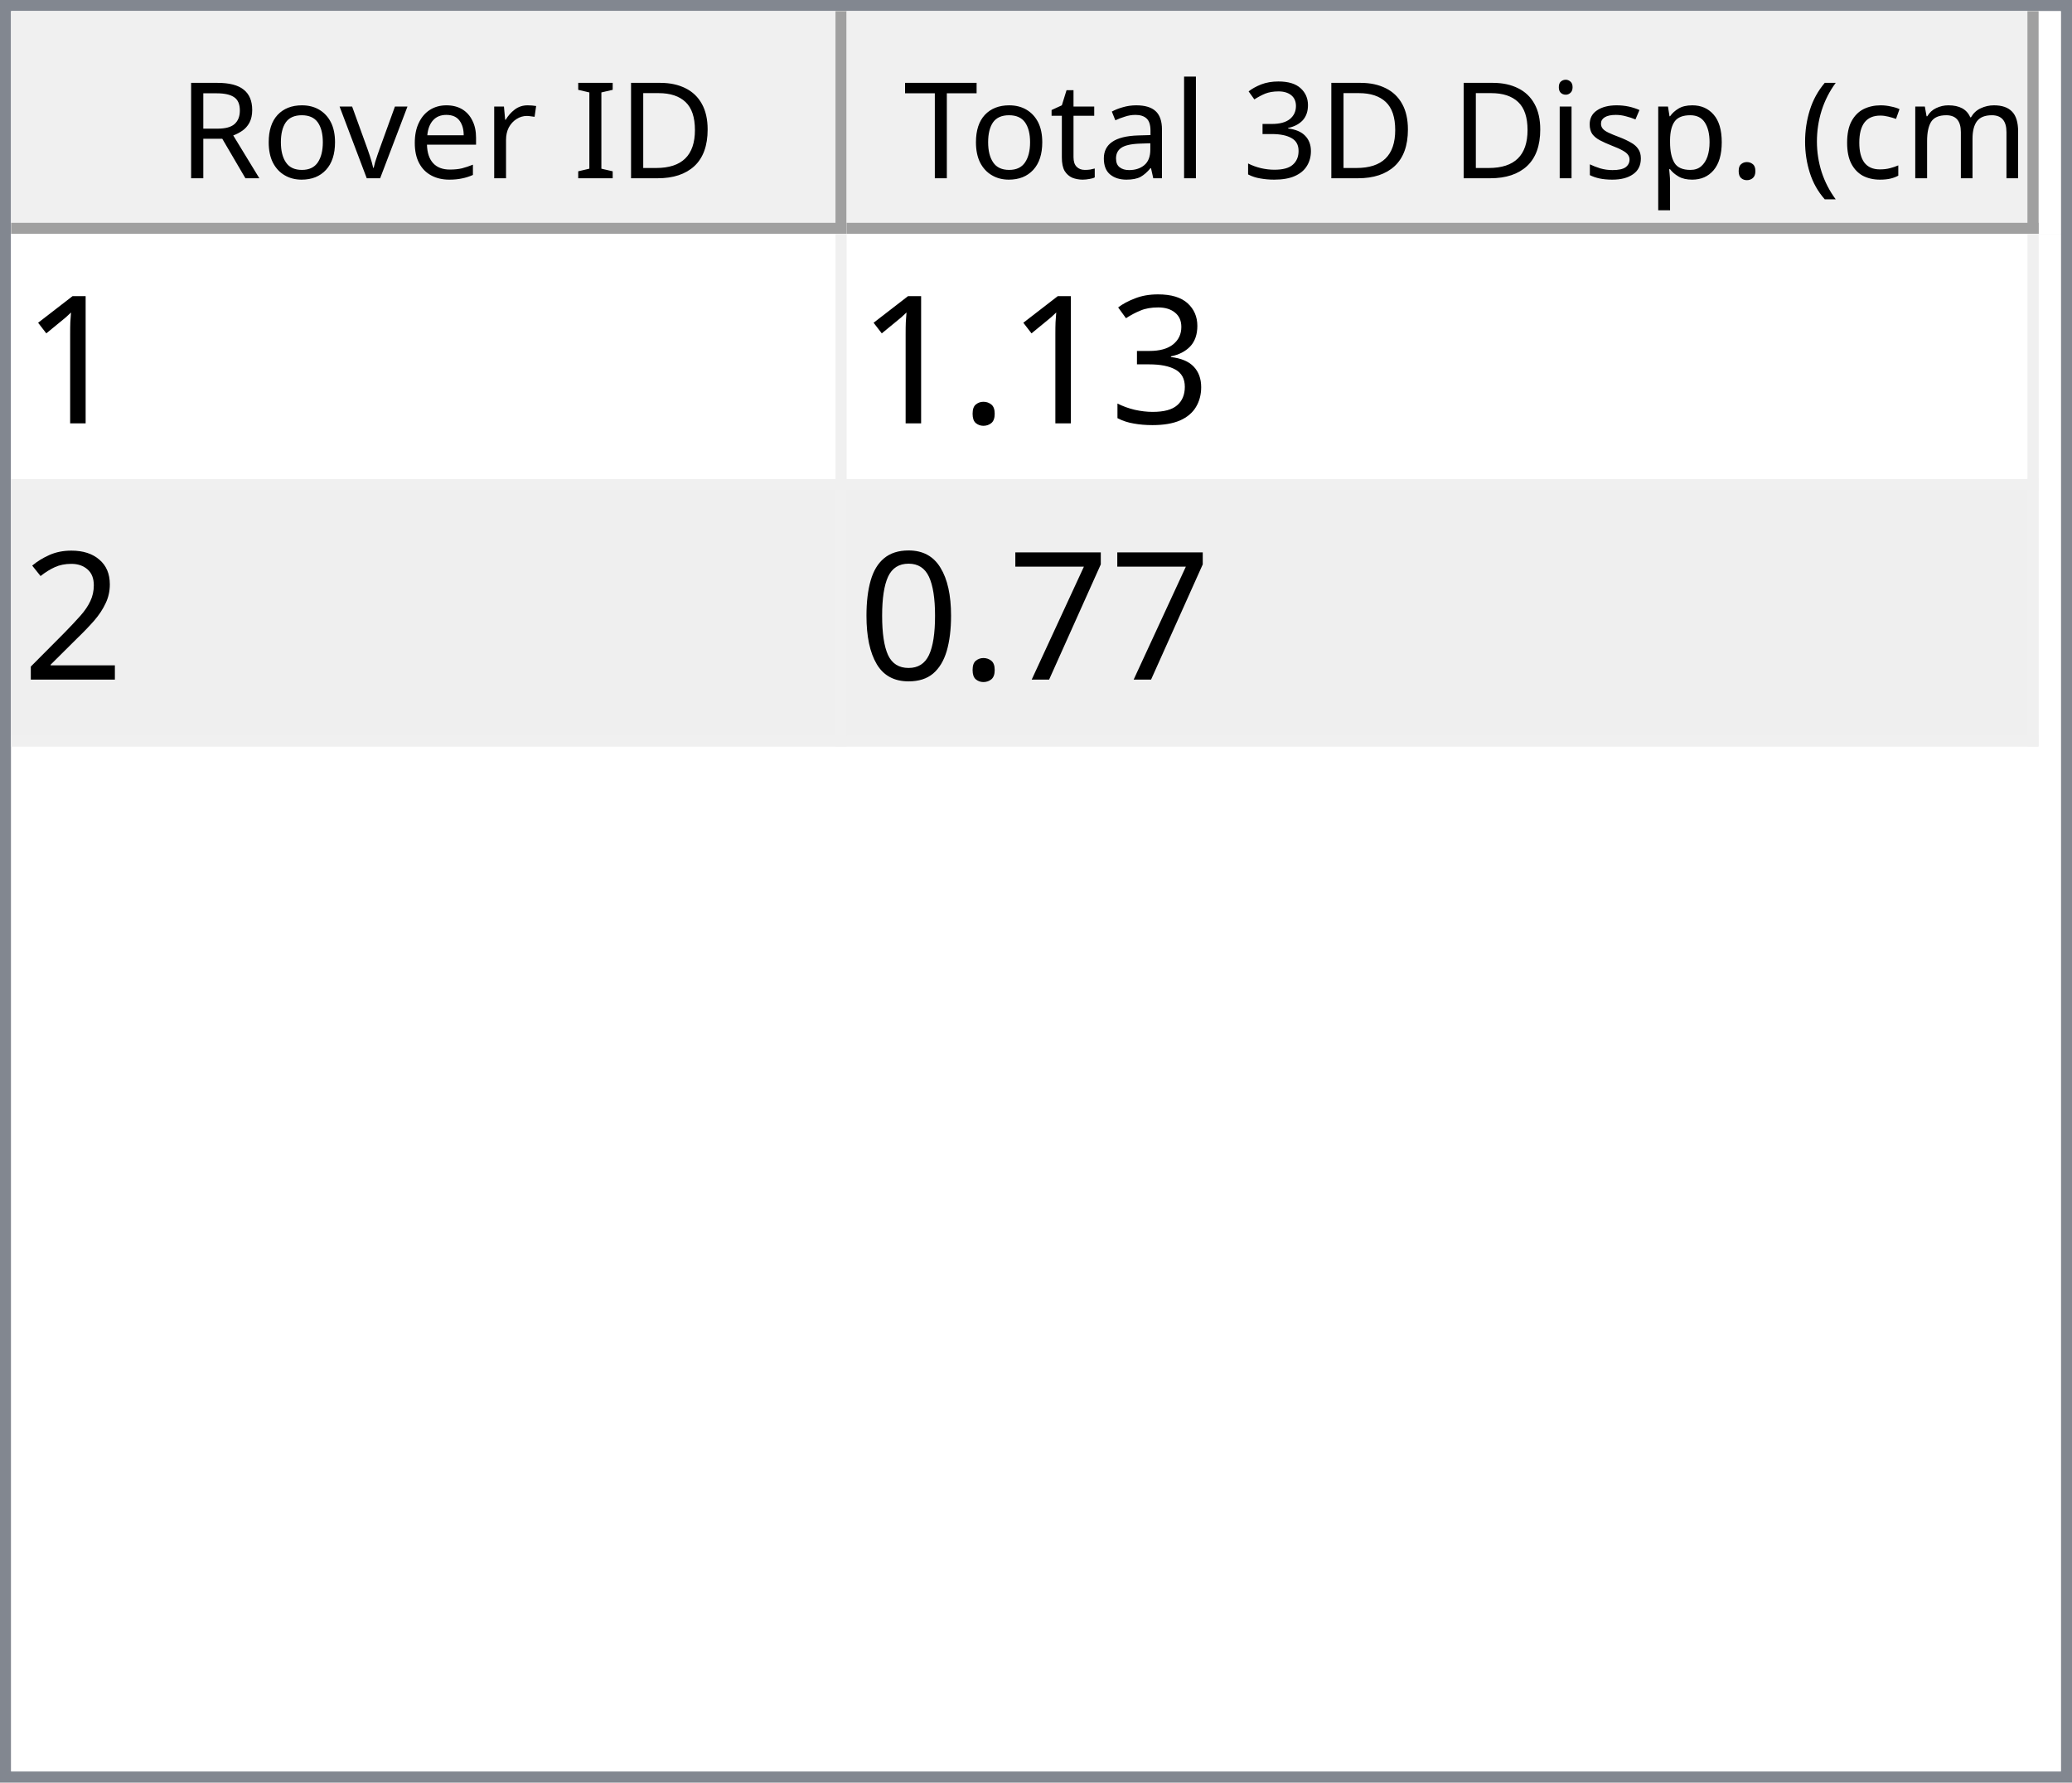
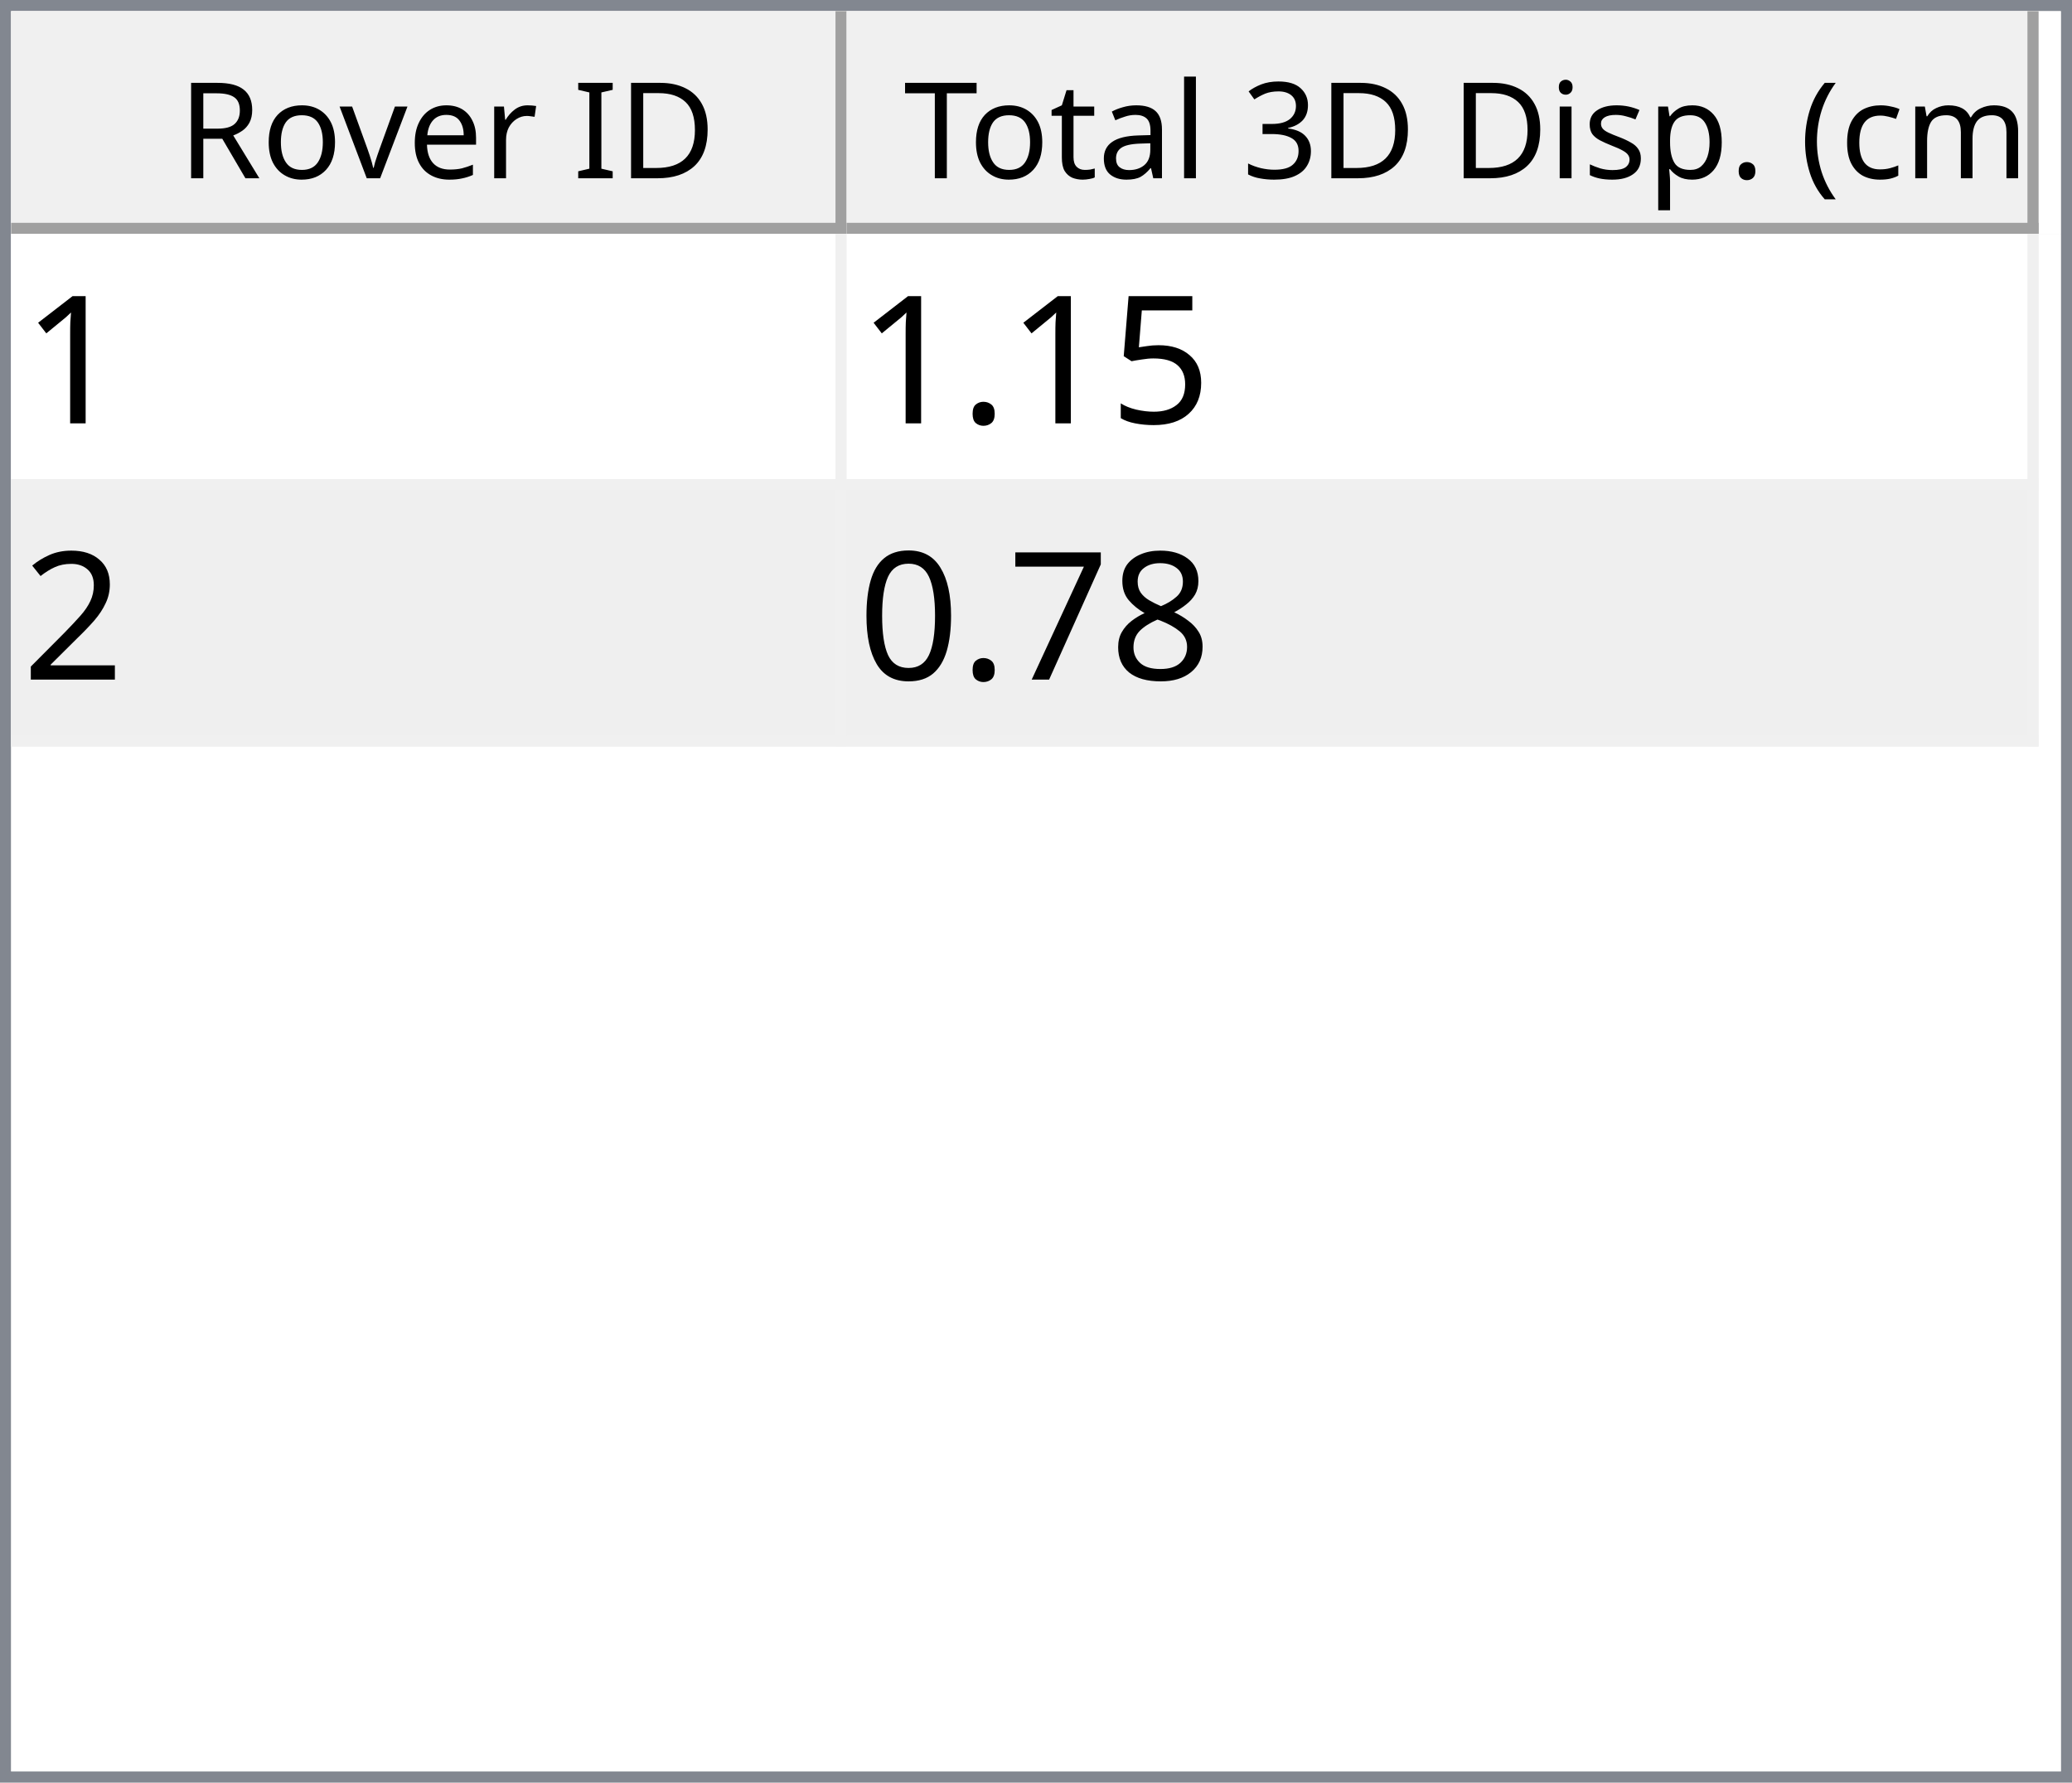
<svg xmlns="http://www.w3.org/2000/svg" style="fill-opacity:1; color-rendering:auto; color-interpolation:auto; text-rendering:auto; stroke:black; stroke-linecap:square; stroke-miterlimit:10; shape-rendering:auto; stroke-opacity:1; fill:black; stroke-dasharray:none; font-weight:normal; stroke-width:1; font-family:'Dialog'; font-style:normal; stroke-linejoin:miter; font-size:12px; stroke-dashoffset:0; image-rendering:auto;" width="186" height="160">
  <defs id="genericDefs" />
  <g>
    <defs id="defs1">
      <clipPath clipPathUnits="userSpaceOnUse" id="clipPath1">
        <path d="M0 0 L186 0 L186 160 L0 160 L0 0 Z" />
      </clipPath>
      <clipPath clipPathUnits="userSpaceOnUse" id="clipPath2">
        <path d="M0 0 L0 160 L186 160 L186 0 Z" />
      </clipPath>
      <clipPath clipPathUnits="userSpaceOnUse" id="clipPath3">
        <path d="M0 0 L0 20 L184 20 L184 0 Z" />
      </clipPath>
      <clipPath clipPathUnits="userSpaceOnUse" id="clipPath4">
        <path d="M0 0 L0 20 L75 20 L75 0 Z" />
      </clipPath>
      <clipPath clipPathUnits="userSpaceOnUse" id="clipPath5">
        <path d="M1 1 L1 19 L74 19 L74 1 Z" />
      </clipPath>
      <clipPath clipPathUnits="userSpaceOnUse" id="clipPath6">
        <path d="M0 0 L0 18 L73 18 L73 0 Z" />
      </clipPath>
      <clipPath clipPathUnits="userSpaceOnUse" id="clipPath7">
        <path d="M-0.5 -0.5 L-0.5 19.5 L74.5 19.5 L74.5 -0.5 Z" />
      </clipPath>
      <clipPath clipPathUnits="userSpaceOnUse" id="clipPath8">
        <path d="M0 0 L0 20 L107 20 L107 0 Z" />
      </clipPath>
      <clipPath clipPathUnits="userSpaceOnUse" id="clipPath9">
        <path d="M1 1 L1 19 L106 19 L106 1 Z" />
      </clipPath>
      <clipPath clipPathUnits="userSpaceOnUse" id="clipPath10">
        <path d="M0 0 L0 18 L105 18 L105 0 Z" />
      </clipPath>
      <clipPath clipPathUnits="userSpaceOnUse" id="clipPath11">
        <path d="M-0.5 -0.5 L-0.5 19.5 L106.5 19.5 L106.5 -0.5 Z" />
      </clipPath>
      <clipPath clipPathUnits="userSpaceOnUse" id="clipPath12">
        <path d="M0 0 L0 138 L184 138 L184 0 Z" />
      </clipPath>
      <clipPath clipPathUnits="userSpaceOnUse" id="clipPath13">
        <path d="M0 0 L0 46 L182 46 L182 0 Z" />
      </clipPath>
      <clipPath clipPathUnits="userSpaceOnUse" id="clipPath14">
        <path d="M-0.5 -0.5 L-0.5 45.5 L181.5 45.5 L181.5 -0.5 Z" />
      </clipPath>
      <clipPath clipPathUnits="userSpaceOnUse" id="clipPath15">
        <path d="M0 0 L0 22 L74 22 L74 0 Z" />
      </clipPath>
      <clipPath clipPathUnits="userSpaceOnUse" id="clipPath16">
        <path d="M0 0 L0 22 L106 22 L106 0 Z" />
      </clipPath>
      <font horiz-adv-x="64.551" id="font1">
        <font-face ascent="107.91" descent="25.098" units-per-em="100" style="font-style:normal; font-family:Segoe UI; font-weight:normal;" />
        <missing-glyph horiz-adv-x="64.551" d="M8.109 0 L8.109 68.266 L56.453 68.266 L56.453 0 L8.109 0 ZM15.328 7.234 L49.219 7.234 L49.219 61.031 L15.328 61.031 L15.328 7.234 Z" />
        <glyph unicode="D" horiz-adv-x="70.117" d="M9.188 0 L9.188 70.016 L28.516 70.016 Q65.531 70.016 65.531 35.891 Q65.531 19.672 55.25 9.836 Q44.969 0 27.734 0 L9.188 0 ZM17.391 62.594 L17.391 7.422 L27.828 7.422 Q41.609 7.422 49.273 14.797 Q56.938 22.172 56.938 35.688 Q56.938 62.594 28.328 62.594 L17.391 62.594 Z" />
        <glyph unicode="I" horiz-adv-x="26.611" d="M17.391 0 L9.188 0 L9.188 70.016 L17.391 70.016 L17.391 0 Z" />
        <glyph unicode=" " horiz-adv-x="27.393" d="" />
        <glyph unicode="r" horiz-adv-x="34.766" d="M34.188 41.891 Q32.078 43.5 28.125 43.5 Q23 43.5 19.555 38.672 Q16.109 33.844 16.109 25.484 L16.109 0 L8.109 0 L8.109 50 L16.109 50 L16.109 39.703 L16.312 39.703 Q18.016 44.969 21.531 47.922 Q25.047 50.875 29.391 50.875 Q32.516 50.875 34.188 50.203 L34.188 41.891 Z" />
        <glyph unicode="e" horiz-adv-x="52.295" d="M48.297 23 L12.984 23 Q13.188 14.656 17.484 10.109 Q21.781 5.562 29.297 5.562 Q37.75 5.562 44.828 11.141 L44.828 3.609 Q38.234 -1.172 27.391 -1.172 Q16.797 -1.172 10.742 5.641 Q4.688 12.453 4.688 24.812 Q4.688 36.469 11.305 43.82 Q17.922 51.172 27.734 51.172 Q37.547 51.172 42.922 44.828 Q48.297 38.484 48.297 27.203 L48.297 23 ZM40.094 29.781 Q40.047 36.719 36.75 40.578 Q33.453 44.438 27.594 44.438 Q21.922 44.438 17.969 40.383 Q14.016 36.328 13.094 29.781 L40.094 29.781 Z" />
        <glyph unicode="v" horiz-adv-x="47.9" d="M47.406 50 L27.484 0 L19.625 0 L0.688 50 L9.469 50 L22.172 13.672 Q23.578 9.672 23.922 6.688 L24.125 6.688 Q24.609 10.453 25.688 13.484 L38.969 50 L47.406 50 Z" />
        <glyph unicode="o" horiz-adv-x="58.594" d="M29 -1.172 Q17.922 -1.172 11.305 5.836 Q4.688 12.844 4.688 24.422 Q4.688 37.016 11.57 44.094 Q18.453 51.172 30.172 51.172 Q41.359 51.172 47.633 44.289 Q53.906 37.406 53.906 25.203 Q53.906 13.234 47.141 6.031 Q40.375 -1.172 29 -1.172 ZM29.594 44.438 Q21.875 44.438 17.383 39.188 Q12.891 33.938 12.891 24.703 Q12.891 15.828 17.43 10.695 Q21.969 5.562 29.594 5.562 Q37.359 5.562 41.531 10.594 Q45.703 15.625 45.703 24.906 Q45.703 34.281 41.531 39.359 Q37.359 44.438 29.594 44.438 Z" />
        <glyph unicode="R" horiz-adv-x="59.814" d="M59.375 0 L49.609 0 L37.891 19.625 Q36.281 22.359 34.766 24.289 Q33.25 26.219 31.664 27.438 Q30.078 28.656 28.25 29.219 Q26.422 29.781 24.125 29.781 L17.391 29.781 L17.391 0 L9.188 0 L9.188 70.016 L30.078 70.016 Q34.672 70.016 38.555 68.867 Q42.438 67.719 45.289 65.375 Q48.141 63.031 49.758 59.547 Q51.375 56.062 51.375 51.375 Q51.375 47.703 50.273 44.656 Q49.172 41.609 47.148 39.211 Q45.125 36.812 42.266 35.133 Q39.406 33.453 35.844 32.516 L35.844 32.328 Q37.594 31.547 38.891 30.547 Q40.188 29.547 41.359 28.18 Q42.531 26.812 43.68 25.078 Q44.828 23.344 46.234 21.047 L59.375 0 ZM17.391 62.594 L17.391 37.203 L28.516 37.203 Q31.594 37.203 34.203 38.133 Q36.812 39.062 38.719 40.797 Q40.625 42.531 41.703 45.047 Q42.781 47.562 42.781 50.688 Q42.781 56.297 39.141 59.445 Q35.5 62.594 28.609 62.594 L17.391 62.594 Z" />
        <glyph unicode=")" horiz-adv-x="30.176" d="M8.297 -15.922 L1.172 -15.922 Q16.406 2.344 16.406 26.812 Q16.406 51.469 1.078 70.016 L8.297 70.016 Q23.531 52.156 23.531 26.703 Q23.531 1.375 8.297 -15.922 Z" />
        <glyph unicode="m" horiz-adv-x="86.133" d="M79.109 0 L71.094 0 L71.094 28.719 Q71.094 37.016 68.531 40.727 Q65.969 44.438 59.906 44.438 Q54.781 44.438 51.195 39.75 Q47.609 35.062 47.609 28.516 L47.609 0 L39.594 0 L39.594 29.688 Q39.594 44.438 28.219 44.438 Q22.953 44.438 19.531 40.016 Q16.109 35.594 16.109 28.516 L16.109 0 L8.109 0 L8.109 50 L16.109 50 L16.109 42.094 L16.312 42.094 Q21.625 51.172 31.844 51.172 Q36.969 51.172 40.773 48.312 Q44.578 45.453 46 40.828 Q51.562 51.172 62.594 51.172 Q79.109 51.172 79.109 30.812 L79.109 0 Z" />
        <glyph unicode="c" horiz-adv-x="46.191" d="M42.188 2.297 Q36.422 -1.172 28.516 -1.172 Q17.828 -1.172 11.258 5.789 Q4.688 12.75 4.688 23.828 Q4.688 36.188 11.766 43.68 Q18.844 51.172 30.672 51.172 Q37.25 51.172 42.281 48.734 L42.281 40.531 Q36.719 44.438 30.375 44.438 Q22.703 44.438 17.797 38.945 Q12.891 33.453 12.891 24.516 Q12.891 15.719 17.508 10.641 Q22.125 5.562 29.891 5.562 Q36.422 5.562 42.188 9.906 L42.188 2.297 Z" />
        <glyph unicode="(" horiz-adv-x="30.176" d="M29.109 -15.922 L21.969 -15.922 Q6.844 1.375 6.844 26.703 Q6.844 52.156 21.969 70.016 L29.203 70.016 Q13.875 51.469 13.875 26.812 Q13.875 2.344 29.109 -15.922 Z" />
        <glyph unicode="." horiz-adv-x="21.68" d="M10.891 -1.078 Q8.641 -1.078 7.055 0.539 Q5.469 2.156 5.469 4.391 Q5.469 6.641 7.055 8.273 Q8.641 9.906 10.891 9.906 Q13.188 9.906 14.797 8.273 Q16.406 6.641 16.406 4.391 Q16.406 2.156 14.797 0.539 Q13.188 -1.078 10.891 -1.078 Z" />
        <glyph unicode="p" horiz-adv-x="58.789" d="M16.312 7.234 L16.109 7.234 L16.109 -23 L8.109 -23 L8.109 50 L16.109 50 L16.109 41.219 L16.312 41.219 Q22.219 51.172 33.594 51.172 Q43.266 51.172 48.688 44.461 Q54.109 37.75 54.109 26.469 Q54.109 13.922 48 6.375 Q41.891 -1.172 31.297 -1.172 Q21.578 -1.172 16.312 7.234 ZM16.109 27.391 L16.109 20.406 Q16.109 14.203 20.141 9.883 Q24.172 5.562 30.375 5.562 Q37.641 5.562 41.773 11.133 Q45.906 16.703 45.906 26.609 Q45.906 34.969 42.047 39.703 Q38.188 44.438 31.594 44.438 Q24.609 44.438 20.359 39.578 Q16.109 34.719 16.109 27.391 Z" />
        <glyph unicode="s" horiz-adv-x="42.432" d="M5.078 1.812 L5.078 10.406 Q11.625 5.562 19.484 5.562 Q30.031 5.562 30.031 12.594 Q30.031 14.594 29.125 15.992 Q28.219 17.391 26.68 18.461 Q25.141 19.531 23.07 20.383 Q21 21.234 18.609 22.172 Q15.281 23.484 12.766 24.828 Q10.25 26.172 8.57 27.859 Q6.891 29.547 6.031 31.695 Q5.172 33.844 5.172 36.719 Q5.172 40.234 6.789 42.945 Q8.406 45.656 11.086 47.484 Q13.766 49.312 17.211 50.242 Q20.656 51.172 24.312 51.172 Q30.812 51.172 35.938 48.922 L35.938 40.828 Q30.422 44.438 23.25 44.438 Q21 44.438 19.195 43.922 Q17.391 43.406 16.094 42.477 Q14.797 41.547 14.086 40.258 Q13.375 38.969 13.375 37.406 Q13.375 35.453 14.086 34.133 Q14.797 32.812 16.164 31.789 Q17.531 30.766 19.484 29.938 Q21.438 29.109 23.922 28.125 Q27.25 26.859 29.883 25.516 Q32.516 24.172 34.375 22.484 Q36.234 20.797 37.234 18.602 Q38.234 16.406 38.234 13.375 Q38.234 9.672 36.602 6.938 Q34.969 4.203 32.234 2.398 Q29.5 0.594 25.93 -0.289 Q22.359 -1.172 18.453 -1.172 Q10.75 -1.172 5.078 1.812 Z" />
        <glyph unicode="i" horiz-adv-x="24.219" d="M12.203 62.703 Q10.062 62.703 8.547 64.164 Q7.031 65.625 7.031 67.875 Q7.031 70.125 8.547 71.609 Q10.062 73.094 12.203 73.094 Q14.406 73.094 15.945 71.609 Q17.484 70.125 17.484 67.875 Q17.484 65.719 15.945 64.211 Q14.406 62.703 12.203 62.703 ZM16.109 0 L8.109 0 L8.109 50 L16.109 50 L16.109 0 Z" />
        <glyph unicode="3" horiz-adv-x="53.906" d="M46.531 19.828 Q46.531 15.094 44.75 11.211 Q42.969 7.328 39.719 4.57 Q36.469 1.812 31.93 0.297 Q27.391 -1.219 21.922 -1.219 Q11.922 -1.219 6 2.594 L6 11.188 Q13.094 5.609 22.219 5.609 Q25.875 5.609 28.828 6.539 Q31.781 7.469 33.906 9.227 Q36.031 10.984 37.18 13.477 Q38.328 15.969 38.328 19.094 Q38.328 32.812 18.797 32.812 L12.984 32.812 L12.984 39.594 L18.5 39.594 Q35.797 39.594 35.797 52.484 Q35.797 64.406 22.609 64.406 Q15.188 64.406 8.688 59.422 L8.688 67.188 Q15.375 71.188 24.609 71.188 Q29 71.188 32.57 69.969 Q36.141 68.75 38.68 66.555 Q41.219 64.359 42.609 61.281 Q44 58.203 44 54.5 Q44 40.672 30.031 36.719 L30.031 36.531 Q33.594 36.141 36.625 34.797 Q39.656 33.453 41.852 31.305 Q44.047 29.156 45.289 26.25 Q46.531 23.344 46.531 19.828 Z" />
        <glyph unicode="l" horiz-adv-x="24.219" d="M16.109 0 L8.109 0 L8.109 74.031 L16.109 74.031 L16.109 0 Z" />
        <glyph unicode="a" horiz-adv-x="50.879" d="M43.891 0 L35.891 0 L35.891 7.812 L35.688 7.812 Q30.469 -1.172 20.312 -1.172 Q12.844 -1.172 8.617 2.781 Q4.391 6.734 4.391 13.281 Q4.391 27.297 20.906 29.594 L35.891 31.688 Q35.891 44.438 25.594 44.438 Q16.547 44.438 9.281 38.281 L9.281 46.484 Q16.656 51.172 26.266 51.172 Q43.891 51.172 43.891 32.516 L43.891 0 ZM35.891 25.297 L23.828 23.641 Q18.266 22.859 15.43 20.875 Q12.594 18.891 12.594 13.875 Q12.594 10.203 15.211 7.883 Q17.828 5.562 22.172 5.562 Q28.125 5.562 32.008 9.742 Q35.891 13.922 35.891 20.312 L35.891 25.297 Z" />
        <glyph unicode="t" horiz-adv-x="33.887" d="M31.297 0.484 Q28.469 -1.078 23.828 -1.078 Q10.688 -1.078 10.688 13.578 L10.688 43.172 L2.094 43.172 L2.094 50 L10.688 50 L10.688 62.203 L18.703 64.797 L18.703 50 L31.297 50 L31.297 43.172 L18.703 43.172 L18.703 14.984 Q18.703 9.969 20.414 7.82 Q22.125 5.672 26.078 5.672 Q29.109 5.672 31.297 7.328 L31.297 0.484 Z" />
        <glyph unicode="T" horiz-adv-x="52.393" d="M50.594 62.594 L30.375 62.594 L30.375 0 L22.172 0 L22.172 62.594 L2 62.594 L2 70.016 L50.594 70.016 L50.594 62.594 Z" />
      </font>
      <font horiz-adv-x="75.0" id="font2">
        <font-face ascent="100.537" descent="21.973" units-per-em="100" style="font-style:normal; font-family:sans-serif; font-weight:normal;" />
        <missing-glyph horiz-adv-x="75.0" d="M12.5 0 L12.5 62.5 L62.5 62.5 L62.5 0 L12.5 0 ZM14.062 1.562 L60.938 1.562 L60.938 60.938 L14.062 60.938 L14.062 1.562 Z" />
        <glyph unicode="1" horiz-adv-x="55.615" d="M37.25 0 L28.469 0 L28.469 56 Q25.297 52.984 20.141 49.953 Q14.984 46.922 10.891 45.406 L10.891 53.906 Q18.266 57.375 23.781 62.305 Q29.297 67.234 31.594 71.875 L37.25 71.875 L37.25 0 Z" />
-         <glyph unicode="3" horiz-adv-x="55.615" d="M4.203 18.891 L12.984 20.062 Q14.5 12.594 18.141 9.297 Q21.781 6 27 6 Q33.203 6 37.477 10.297 Q41.75 14.594 41.75 20.953 Q41.75 27 37.797 30.93 Q33.844 34.859 27.734 34.859 Q25.25 34.859 21.531 33.891 L22.516 41.609 Q23.391 41.5 23.922 41.5 Q29.547 41.5 34.039 44.43 Q38.531 47.359 38.531 53.469 Q38.531 58.297 35.258 61.477 Q31.984 64.656 26.812 64.656 Q21.688 64.656 18.266 61.43 Q14.844 58.203 13.875 51.766 L5.078 53.328 Q6.688 62.156 12.398 67.016 Q18.109 71.875 26.609 71.875 Q32.469 71.875 37.398 69.359 Q42.328 66.844 44.945 62.5 Q47.562 58.156 47.562 53.266 Q47.562 48.641 45.07 44.828 Q42.578 41.016 37.703 38.766 Q44.047 37.312 47.562 32.695 Q51.078 28.078 51.078 21.141 Q51.078 11.766 44.242 5.25 Q37.406 -1.266 26.953 -1.266 Q17.531 -1.266 11.305 4.352 Q5.078 9.969 4.203 18.891 Z" />
+         <glyph unicode="5" horiz-adv-x="55.615" d="M4.156 18.75 L13.375 19.531 Q14.406 12.797 18.141 9.398 Q21.875 6 27.156 6 Q33.5 6 37.891 10.789 Q42.281 15.578 42.281 23.484 Q42.281 31 38.062 35.352 Q33.844 39.703 27 39.703 Q22.75 39.703 19.336 37.773 Q15.922 35.844 13.969 32.766 L5.719 33.844 L12.641 70.609 L48.25 70.609 L48.25 62.203 L19.672 62.203 L15.828 42.969 Q22.266 47.469 29.344 47.469 Q38.719 47.469 45.164 40.969 Q51.609 34.469 51.609 24.266 Q51.609 14.547 45.953 7.469 Q39.062 -1.219 27.156 -1.219 Q17.391 -1.219 11.211 4.25 Q5.031 9.719 4.156 18.75 Z" />
        <glyph unicode="." horiz-adv-x="27.783" d="M9.078 0 L9.078 10.016 L19.094 10.016 L19.094 0 L9.078 0 Z" />
        <glyph unicode="2" horiz-adv-x="55.615" d="M50.344 8.453 L50.344 0 L3.031 0 Q2.938 3.172 4.047 6.109 Q5.859 10.938 9.836 15.625 Q13.812 20.312 21.344 26.469 Q33.016 36.031 37.117 41.625 Q41.219 47.219 41.219 52.203 Q41.219 57.422 37.477 61.008 Q33.734 64.594 27.734 64.594 Q21.391 64.594 17.578 60.789 Q13.766 56.984 13.719 50.25 L4.688 51.172 Q5.609 61.281 11.664 66.578 Q17.719 71.875 27.938 71.875 Q38.234 71.875 44.242 66.164 Q50.25 60.453 50.25 52 Q50.25 47.703 48.492 43.555 Q46.734 39.406 42.656 34.812 Q38.578 30.219 29.109 22.219 Q21.188 15.578 18.945 13.211 Q16.703 10.844 15.234 8.453 L50.344 8.453 Z" />
+         <glyph unicode="8" horiz-adv-x="55.615" d="M17.672 38.812 Q12.203 40.828 9.57 44.539 Q6.938 48.25 6.938 53.422 Q6.938 61.234 12.555 66.555 Q18.172 71.875 27.484 71.875 Q36.859 71.875 42.578 66.43 Q48.297 60.984 48.297 53.172 Q48.297 48.188 45.68 44.508 Q43.062 40.828 37.75 38.812 Q44.344 36.672 47.781 31.883 Q51.219 27.094 51.219 20.453 Q51.219 11.281 44.727 5.031 Q38.234 -1.219 27.641 -1.219 Q17.047 -1.219 10.547 5.055 Q4.047 11.328 4.047 20.703 Q4.047 27.688 7.594 32.398 Q11.141 37.109 17.672 38.812 ZM15.922 53.719 Q15.922 48.641 19.195 45.414 Q22.469 42.188 27.688 42.188 Q32.766 42.188 36.016 45.383 Q39.266 48.578 39.266 53.219 Q39.266 58.062 35.914 61.359 Q32.562 64.656 27.594 64.656 Q22.562 64.656 19.242 61.43 Q15.922 58.203 15.922 53.719 ZM13.094 20.656 Q13.094 16.891 14.875 13.375 Q16.656 9.859 20.172 7.93 Q23.688 6 27.734 6 Q34.031 6 38.133 10.055 Q42.234 14.109 42.234 20.359 Q42.234 26.703 38.016 30.859 Q33.797 35.016 27.438 35.016 Q21.234 35.016 17.164 30.914 Q13.094 26.812 13.094 20.656 Z" />
        <glyph unicode="7" horiz-adv-x="55.615" d="M4.734 62.203 L4.734 70.656 L51.078 70.656 L51.078 63.812 Q44.234 56.547 37.523 44.484 Q30.812 32.422 27.156 19.672 Q24.516 10.688 23.781 0 L14.75 0 Q14.891 8.453 18.062 20.414 Q21.234 32.375 27.172 43.484 Q33.109 54.594 39.797 62.203 L4.734 62.203 Z" />
        <glyph unicode="0" horiz-adv-x="55.615" d="M4.156 35.297 Q4.156 48 6.766 55.742 Q9.375 63.484 14.523 67.68 Q19.672 71.875 27.484 71.875 Q33.25 71.875 37.594 69.555 Q41.938 67.234 44.773 62.867 Q47.609 58.5 49.219 52.227 Q50.828 45.953 50.828 35.297 Q50.828 22.703 48.242 14.969 Q45.656 7.234 40.508 3.008 Q35.359 -1.219 27.484 -1.219 Q17.141 -1.219 11.234 6.203 Q4.156 15.141 4.156 35.297 ZM13.188 35.297 Q13.188 17.672 17.312 11.836 Q21.438 6 27.484 6 Q33.547 6 37.672 11.859 Q41.797 17.719 41.797 35.297 Q41.797 52.984 37.672 58.789 Q33.547 64.594 27.391 64.594 Q21.344 64.594 17.719 59.469 Q13.188 52.938 13.188 35.297 Z" />
      </font>
    </defs>
    <g style="fill:white; stroke:white;">
      <rect x="0" y="0" width="186" style="clip-path:url(#clipPath1); stroke:none;" height="160" />
    </g>
    <g style="fill:white; text-rendering:optimizeSpeed; color-rendering:optimizeSpeed; image-rendering:optimizeSpeed; shape-rendering:crispEdges; stroke:white; color-interpolation:sRGB;">
      <rect x="0" width="186" height="160" y="0" style="stroke:none;" />
      <path style="stroke:none;" d="M0 160 L186 160 L186 0 L0 0 Z" />
    </g>
    <g style="fill:rgb(240,240,240); font-family:'Segoe UI'; stroke:rgb(240,240,240);">
      <rect x="0" y="0" width="186" style="clip-path:url(#clipPath2); stroke:none;" height="160" />
    </g>
    <g style="fill:rgb(130,135,144); font-family:'Segoe UI'; stroke:rgb(130,135,144);">
      <path d="M0 0 L186 0 L186 160 L0 160 L0 0 ZM1 1 L185 1 L185 159 L1 159 L1 1 Z" style="fill-rule:evenodd; clip-path:url(#clipPath2); stroke:none;" />
    </g>
    <g style="fill:white; font-family:'Segoe UI'; stroke:white;" transform="translate(1,1)">
      <rect x="0" y="0" width="184" style="clip-path:url(#clipPath3); stroke:none;" height="20" />
    </g>
    <g style="fill:rgb(240,240,240); font-family:'Segoe UI'; stroke:rgb(240,240,240);" transform="translate(1,1)">
      <rect x="0" y="0" width="75" style="clip-path:url(#clipPath4); stroke:none;" height="20" />
    </g>
    <g style="font-family:'Segoe UI';" transform="translate(2,2)">
      <text x="14" xml:space="preserve" y="14" style="clip-path:url(#clipPath6); stroke:none;">Rover ID</text>
    </g>
    <g style="fill:rgb(160,160,160); font-family:'Segoe UI'; stroke:rgb(160,160,160); stroke-linejoin:bevel;" transform="translate(1.5,1.5)">
      <line x1="74" x2="74" y1="0" style="fill:none; clip-path:url(#clipPath7);" y2="19" />
    </g>
    <g style="fill:rgb(160,160,160); font-family:'Segoe UI'; stroke:rgb(160,160,160); stroke-linejoin:bevel;" transform="matrix(1,0,0,1,1,1) translate(0.5,0.5)">
      <line x1="0" x2="74" y1="19" style="fill:none; clip-path:url(#clipPath7);" y2="19" />
    </g>
    <g style="fill:rgb(240,240,240); font-family:'Segoe UI'; stroke:rgb(240,240,240);" transform="translate(76,1)">
      <rect x="0" y="0" width="107" style="clip-path:url(#clipPath8); stroke:none;" height="20" />
    </g>
    <g style="font-family:'Segoe UI';" transform="translate(77,2)">
      <text x="1" xml:space="preserve" y="14" style="clip-path:url(#clipPath10); stroke:none;"> Total 3D Disp. (cm)</text>
    </g>
    <g style="fill:rgb(160,160,160); font-family:'Segoe UI'; stroke:rgb(160,160,160); stroke-linejoin:bevel;" transform="translate(76.5,1.5)">
      <line x1="106" x2="106" y1="0" style="fill:none; clip-path:url(#clipPath11);" y2="19" />
    </g>
    <g style="fill:rgb(160,160,160); font-family:'Segoe UI'; stroke:rgb(160,160,160); stroke-linejoin:bevel;" transform="matrix(1,0,0,1,76,1) translate(0.5,0.5)">
      <line x1="0" x2="106" y1="19" style="fill:none; clip-path:url(#clipPath11);" y2="19" />
    </g>
    <g style="fill:white; font-family:'Segoe UI'; stroke:white;" transform="translate(1,21)">
      <rect x="0" y="0" width="184" style="clip-path:url(#clipPath12); stroke:none;" height="138" />
    </g>
    <g style="fill:rgb(240,240,240); font-size:16px; font-family:sans-serif; stroke:rgb(240,240,240);" transform="translate(1,21)">
      <rect x="0" y="0" width="182" style="clip-path:url(#clipPath13); stroke:none;" height="46" />
      <line transform="translate(0.5,0.5)" x1="0" x2="181" y1="22" style="clip-path:url(#clipPath14); fill:none; stroke-linejoin:bevel;" y2="22" />
    </g>
    <g transform="matrix(1,0,0,1,1,21) translate(0.5,0.5)" style="fill:rgb(240,240,240); font-size:16px; font-family:sans-serif; stroke:rgb(240,240,240); stroke-linejoin:bevel;">
      <line x1="0" x2="181" y1="45" style="fill:none; clip-path:url(#clipPath14);" y2="45" />
    </g>
    <g transform="matrix(1,0,0,1,1,21) translate(0.5,0.5)" style="fill:rgb(240,240,240); font-size:16px; font-family:sans-serif; stroke:rgb(240,240,240); stroke-linejoin:bevel;">
      <line x1="74" x2="74" y1="0" style="fill:none; clip-path:url(#clipPath14);" y2="45" />
    </g>
    <g transform="matrix(1,0,0,1,1,21) translate(0.5,0.5)" style="fill:rgb(240,240,240); font-size:16px; font-family:sans-serif; stroke:rgb(240,240,240); stroke-linejoin:bevel;">
      <line x1="181" x2="181" y1="0" style="fill:none; clip-path:url(#clipPath14);" y2="45" />
    </g>
    <g style="fill:white; font-size:16px; font-family:sans-serif; stroke:white;" transform="matrix(1,0,0,1,1,21)">
      <rect x="0" y="0" width="74" style="clip-path:url(#clipPath15); stroke:none;" height="22" />
      <text x="1" y="17" style="fill:black; clip-path:url(#clipPath15); stroke:none;" xml:space="preserve">1</text>
    </g>
    <g style="fill:white; font-size:16px; font-family:sans-serif; stroke:white;" transform="matrix(1,0,0,1,1,21) translate(75,0)">
      <rect x="0" y="0" width="106" style="clip-path:url(#clipPath16); stroke:none;" height="22" />
-       <text x="1" y="17" style="fill:black; clip-path:url(#clipPath16); stroke:none;" xml:space="preserve">1.13</text>
+       <text x="1" y="17" style="fill:black; clip-path:url(#clipPath16); stroke:none;" xml:space="preserve">1.15</text>
    </g>
    <g style="fill:rgb(239,239,239); font-size:16px; font-family:sans-serif; stroke:rgb(239,239,239);" transform="matrix(1,0,0,1,1,21) translate(0,23)">
      <rect x="0" y="0" width="74" style="clip-path:url(#clipPath15); stroke:none;" height="22" />
      <text x="1" y="17" style="fill:black; clip-path:url(#clipPath15); stroke:none;" xml:space="preserve">2</text>
    </g>
    <g style="fill:rgb(239,239,239); font-size:16px; font-family:sans-serif; stroke:rgb(239,239,239);" transform="matrix(1,0,0,1,1,21) translate(75,23)">
      <rect x="0" y="0" width="106" style="clip-path:url(#clipPath16); stroke:none;" height="22" />
-       <text x="1" y="17" style="fill:black; clip-path:url(#clipPath16); stroke:none;" xml:space="preserve">0.77</text>
+       <text x="1" y="17" style="fill:black; clip-path:url(#clipPath16); stroke:none;" xml:space="preserve">0.78</text>
    </g>
  </g>
</svg>
